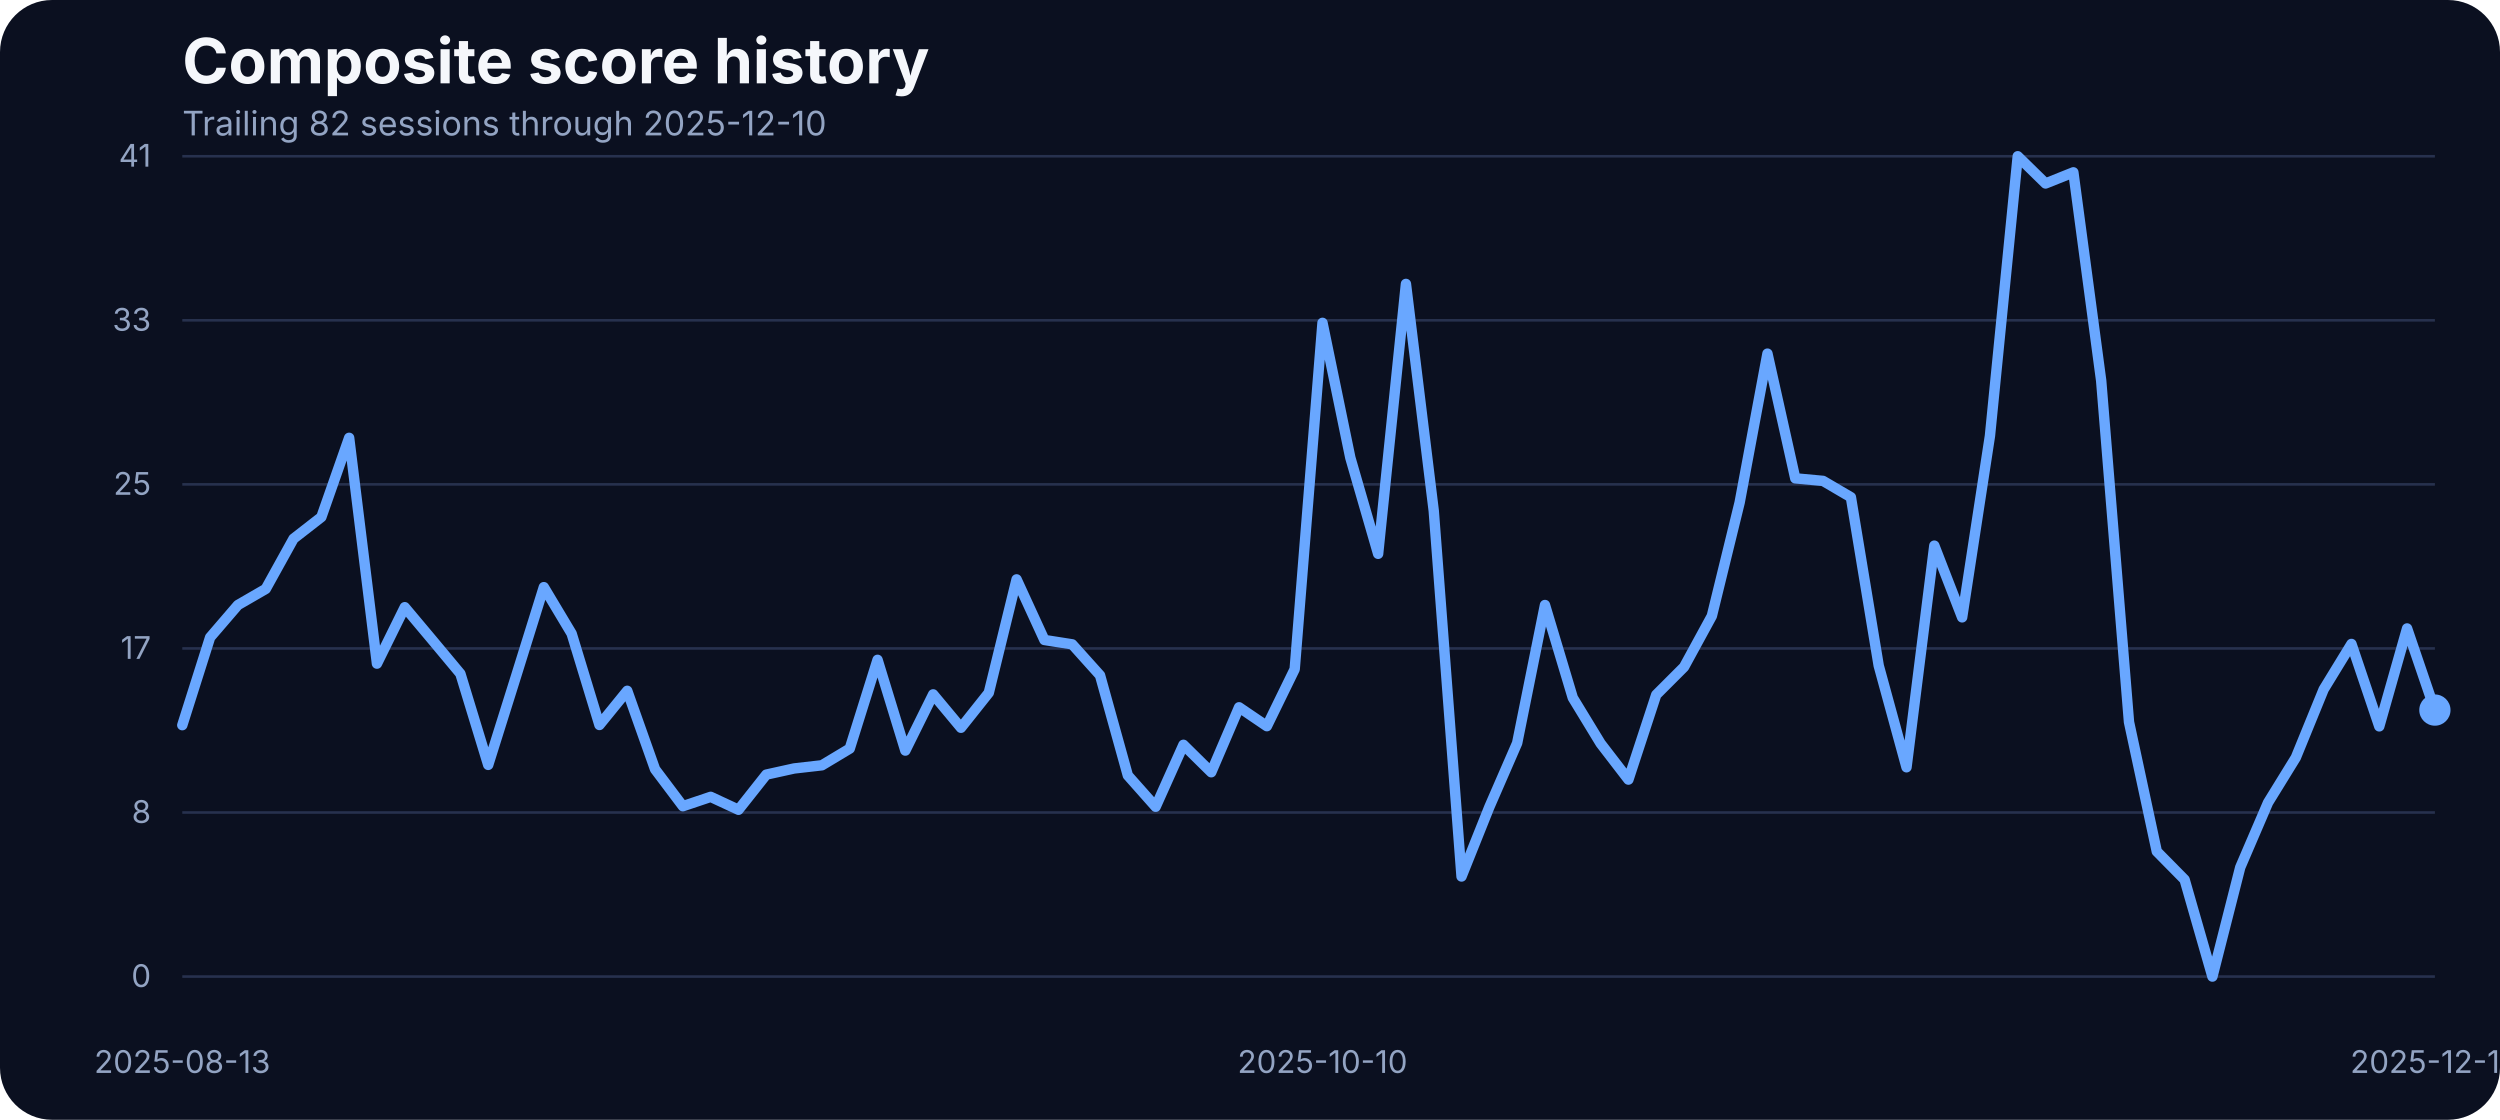
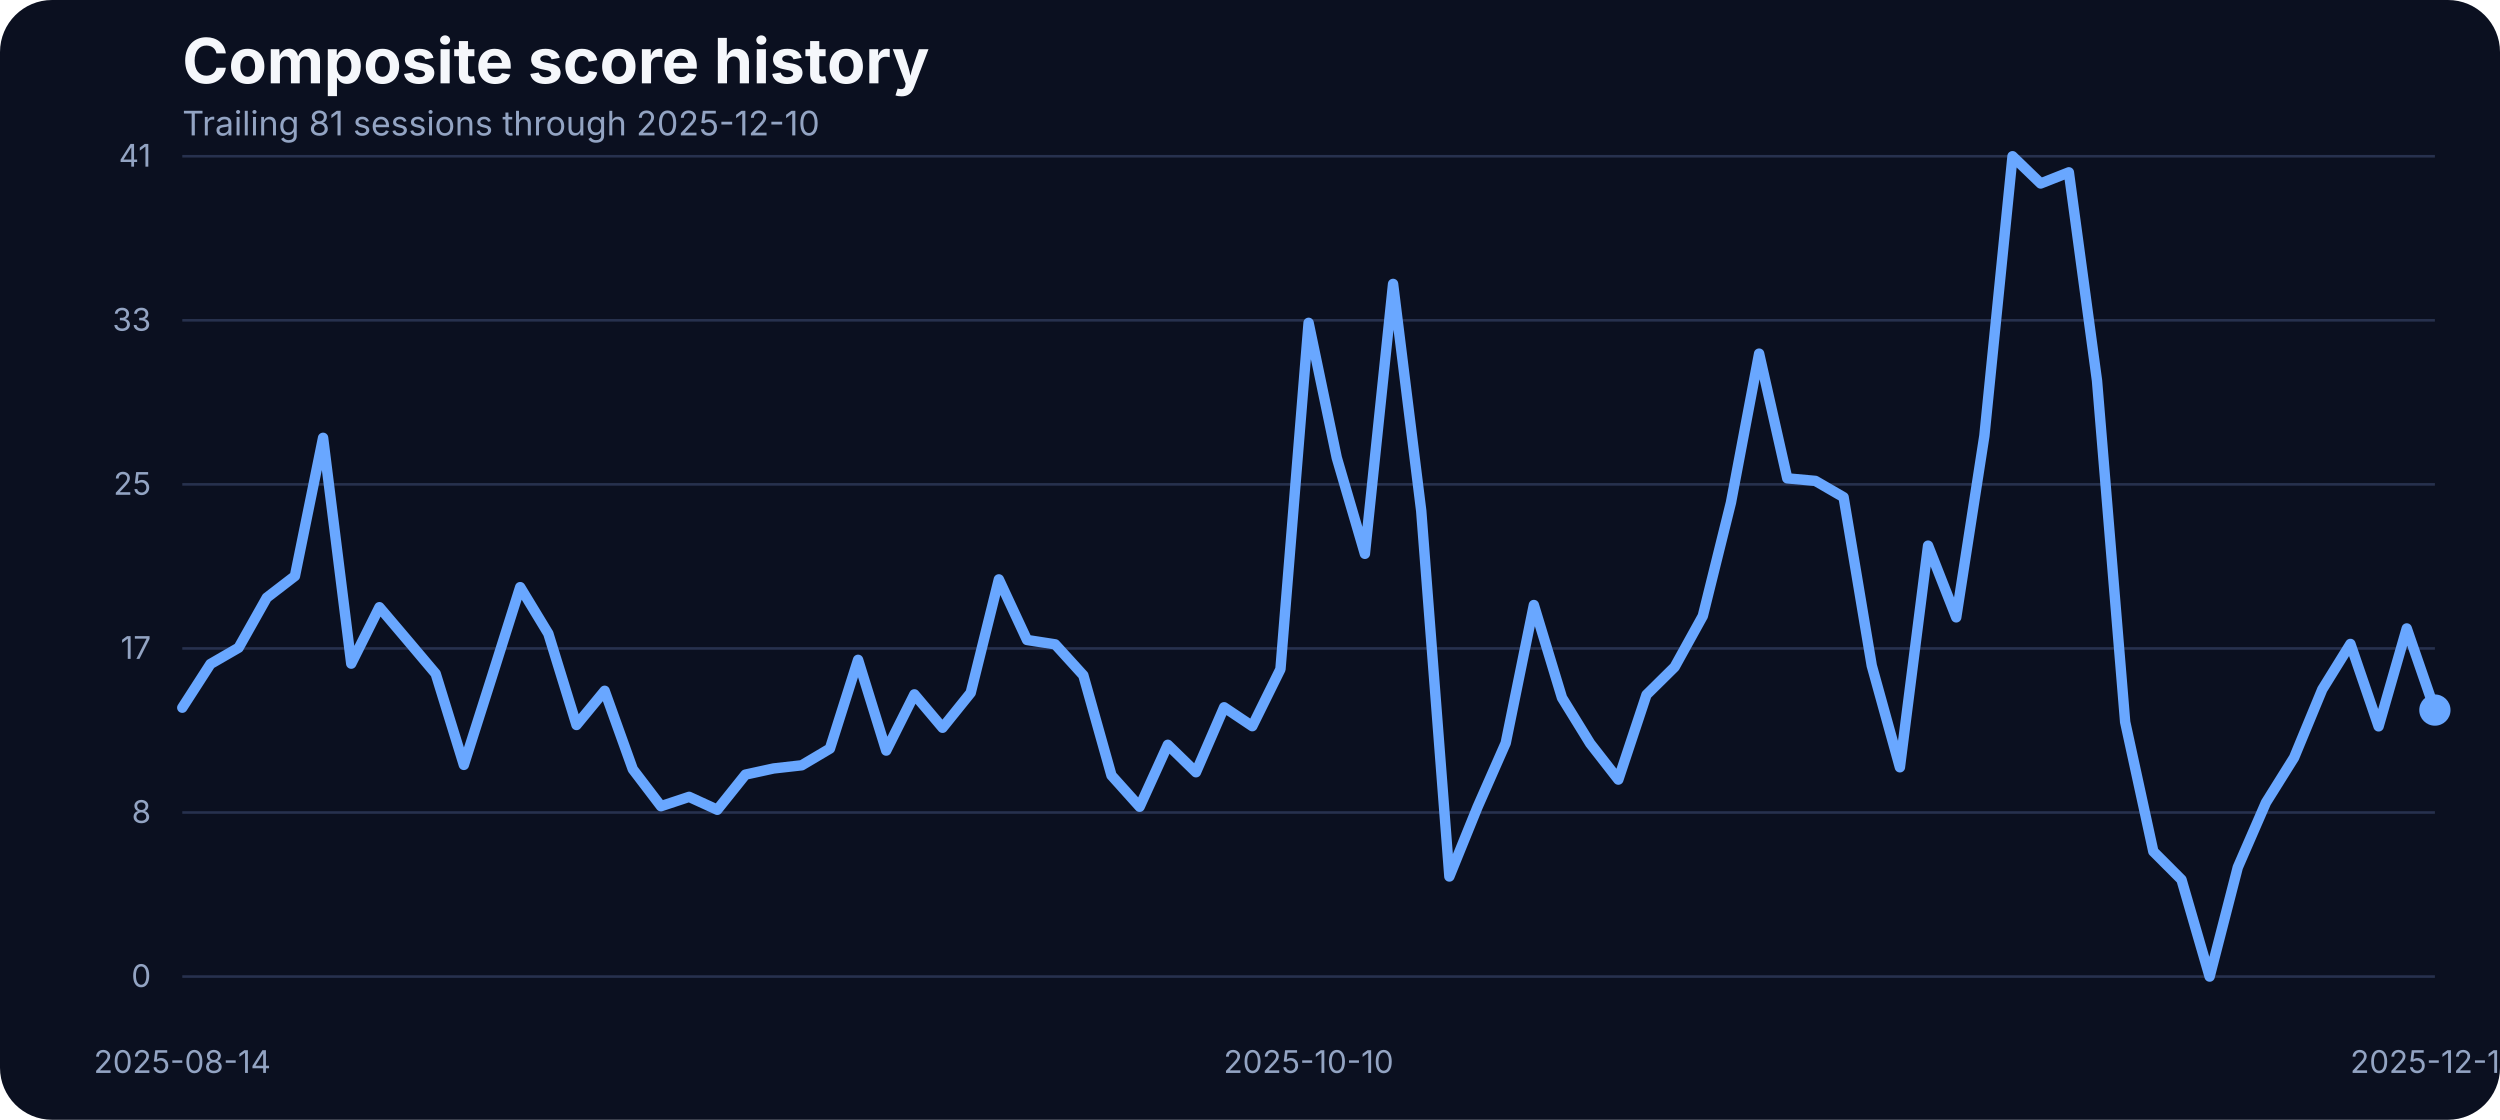
<svg xmlns="http://www.w3.org/2000/svg" width="960" height="430" viewBox="0 0 960 430" role="img" aria-label="Composite score history">
  <rect width="100%" height="100%" fill="#0b1020" rx="20" />
  <text x="70" y="32" fill="#f5f7fb" font-family="Inter, Arial, sans-serif" font-size="24" font-weight="700">Composite score history</text>
-   <text x="70" y="52" fill="#93a4c3" font-family="Inter, Arial, sans-serif" font-size="13">Trailing 82 sessions through 2025-12-10</text>
+   <text x="70" y="52" fill="#93a4c3" font-family="Inter, Arial, sans-serif" font-size="13">Trailing 81 sessions through 2025-12-10</text>
  <line x1="70" x2="935" y1="375.00" y2="375.00" stroke="#27314e" stroke-width="1" />
  <text x="58" y="379.00" text-anchor="end" fill="#93a4c3" font-family="Inter, Arial, sans-serif" font-size="12">0</text>
  <line x1="70" x2="935" y1="312.00" y2="312.00" stroke="#27314e" stroke-width="1" />
  <text x="58" y="316.00" text-anchor="end" fill="#93a4c3" font-family="Inter, Arial, sans-serif" font-size="12">8</text>
  <line x1="70" x2="935" y1="249.00" y2="249.00" stroke="#27314e" stroke-width="1" />
  <text x="58" y="253.00" text-anchor="end" fill="#93a4c3" font-family="Inter, Arial, sans-serif" font-size="12">17</text>
  <line x1="70" x2="935" y1="186.00" y2="186.00" stroke="#27314e" stroke-width="1" />
  <text x="58" y="190.00" text-anchor="end" fill="#93a4c3" font-family="Inter, Arial, sans-serif" font-size="12">25</text>
  <line x1="70" x2="935" y1="123.00" y2="123.00" stroke="#27314e" stroke-width="1" />
  <text x="58" y="127.00" text-anchor="end" fill="#93a4c3" font-family="Inter, Arial, sans-serif" font-size="12">33</text>
  <line x1="70" x2="935" y1="60.00" y2="60.00" stroke="#27314e" stroke-width="1" />
  <text x="58" y="64.00" text-anchor="end" fill="#93a4c3" font-family="Inter, Arial, sans-serif" font-size="12">41</text>
-   <text x="70.00" y="412" text-anchor="middle" fill="#93a4c3" font-family="Inter, Arial, sans-serif" font-size="12">2025-08-13</text>
-   <text x="507.84" y="412" text-anchor="middle" fill="#93a4c3" font-family="Inter, Arial, sans-serif" font-size="12">2025-10-10</text>
+   <text x="70.00" y="412" text-anchor="middle" fill="#93a4c3" font-family="Inter, Arial, sans-serif" font-size="12">2025-08-14</text>
+   <text x="502.50" y="412" text-anchor="middle" fill="#93a4c3" font-family="Inter, Arial, sans-serif" font-size="12">2025-10-10</text>
  <text x="935.00" y="412" text-anchor="middle" fill="#93a4c3" font-family="Inter, Arial, sans-serif" font-size="12">2025-12-10</text>
-   <path d="M 70.00 278.46 L 80.68 244.76 L 91.36 232.33 L 102.04 226.15 L 112.72 206.86 L 123.40 198.55 L 134.07 168.13 L 144.75 254.83 L 155.43 233.17 L 166.11 245.90 L 176.79 258.71 L 187.47 293.71 L 198.15 259.71 L 208.83 225.47 L 219.51 243.31 L 230.19 278.39 L 240.86 265.27 L 251.54 295.39 L 262.22 309.58 L 272.90 305.99 L 283.58 310.95 L 294.26 297.45 L 304.94 295.09 L 315.62 293.87 L 326.30 287.46 L 336.98 253.38 L 347.65 288.22 L 358.33 266.64 L 369.01 279.46 L 379.69 266.03 L 390.37 222.49 L 401.05 245.75 L 411.73 247.43 L 422.41 259.32 L 433.09 297.76 L 443.77 309.80 L 454.44 286.01 L 465.12 296.54 L 475.80 271.60 L 486.48 278.85 L 497.16 256.96 L 507.84 123.98 L 518.52 175.75 L 529.20 212.66 L 539.88 109.03 L 550.56 196.19 L 561.23 336.57 L 571.91 309.88 L 582.59 285.33 L 593.27 232.33 L 603.95 267.94 L 614.63 285.48 L 625.31 299.36 L 635.99 266.80 L 646.67 256.12 L 657.35 236.53 L 668.02 192.98 L 678.70 135.80 L 689.38 183.68 L 700.06 184.67 L 710.74 190.93 L 721.42 255.59 L 732.10 294.63 L 742.78 209.53 L 753.46 237.06 L 764.14 167.36 L 774.81 60.00 L 785.49 70.45 L 796.17 66.18 L 806.85 146.17 L 817.53 277.24 L 828.21 326.96 L 838.89 337.79 L 849.57 375.00 L 860.25 333.06 L 870.93 308.20 L 881.60 290.89 L 892.28 264.74 L 902.96 247.28 L 913.64 278.92 L 924.32 241.33 L 935.00 272.67" fill="none" stroke="#69a7ff" stroke-width="4" stroke-linecap="round" stroke-linejoin="round" />
+   <path d="M 70.00 271.75 L 80.81 254.98 L 91.62 248.73 L 102.44 229.51 L 113.25 221.20 L 124.06 168.13 L 134.88 254.83 L 145.69 233.17 L 156.50 245.90 L 167.31 258.71 L 178.12 293.71 L 188.94 259.71 L 199.75 225.47 L 210.56 243.31 L 221.38 278.39 L 232.19 265.27 L 243.00 295.39 L 253.81 309.58 L 264.62 305.99 L 275.44 310.95 L 286.25 297.45 L 297.06 295.09 L 307.88 293.87 L 318.69 287.46 L 329.50 253.38 L 340.31 288.22 L 351.12 266.64 L 361.94 279.46 L 372.75 266.03 L 383.56 222.49 L 394.38 245.75 L 405.19 247.43 L 416.00 259.32 L 426.81 297.76 L 437.62 309.80 L 448.44 286.01 L 459.25 296.54 L 470.06 271.60 L 480.88 278.85 L 491.69 256.96 L 502.50 123.98 L 513.31 175.75 L 524.12 212.66 L 534.94 109.03 L 545.75 196.19 L 556.56 336.57 L 567.38 309.88 L 578.19 285.33 L 589.00 232.33 L 599.81 267.94 L 610.62 285.48 L 621.44 299.36 L 632.25 266.80 L 643.06 256.12 L 653.88 236.53 L 664.69 192.98 L 675.50 135.80 L 686.31 183.68 L 697.12 184.67 L 707.94 190.93 L 718.75 255.59 L 729.56 294.63 L 740.38 209.53 L 751.19 237.06 L 762.00 167.36 L 772.81 60.00 L 783.62 70.45 L 794.44 66.18 L 805.25 146.17 L 816.06 277.24 L 826.88 326.96 L 837.69 337.79 L 848.50 375.00 L 859.31 333.06 L 870.12 308.20 L 880.94 290.89 L 891.75 264.74 L 902.56 247.28 L 913.38 278.92 L 924.19 241.33 L 935.00 272.67" fill="none" stroke="#69a7ff" stroke-width="4" stroke-linecap="round" stroke-linejoin="round" />
  <circle cx="935.00" cy="272.67" r="6" fill="#69a7ff" />
</svg>
